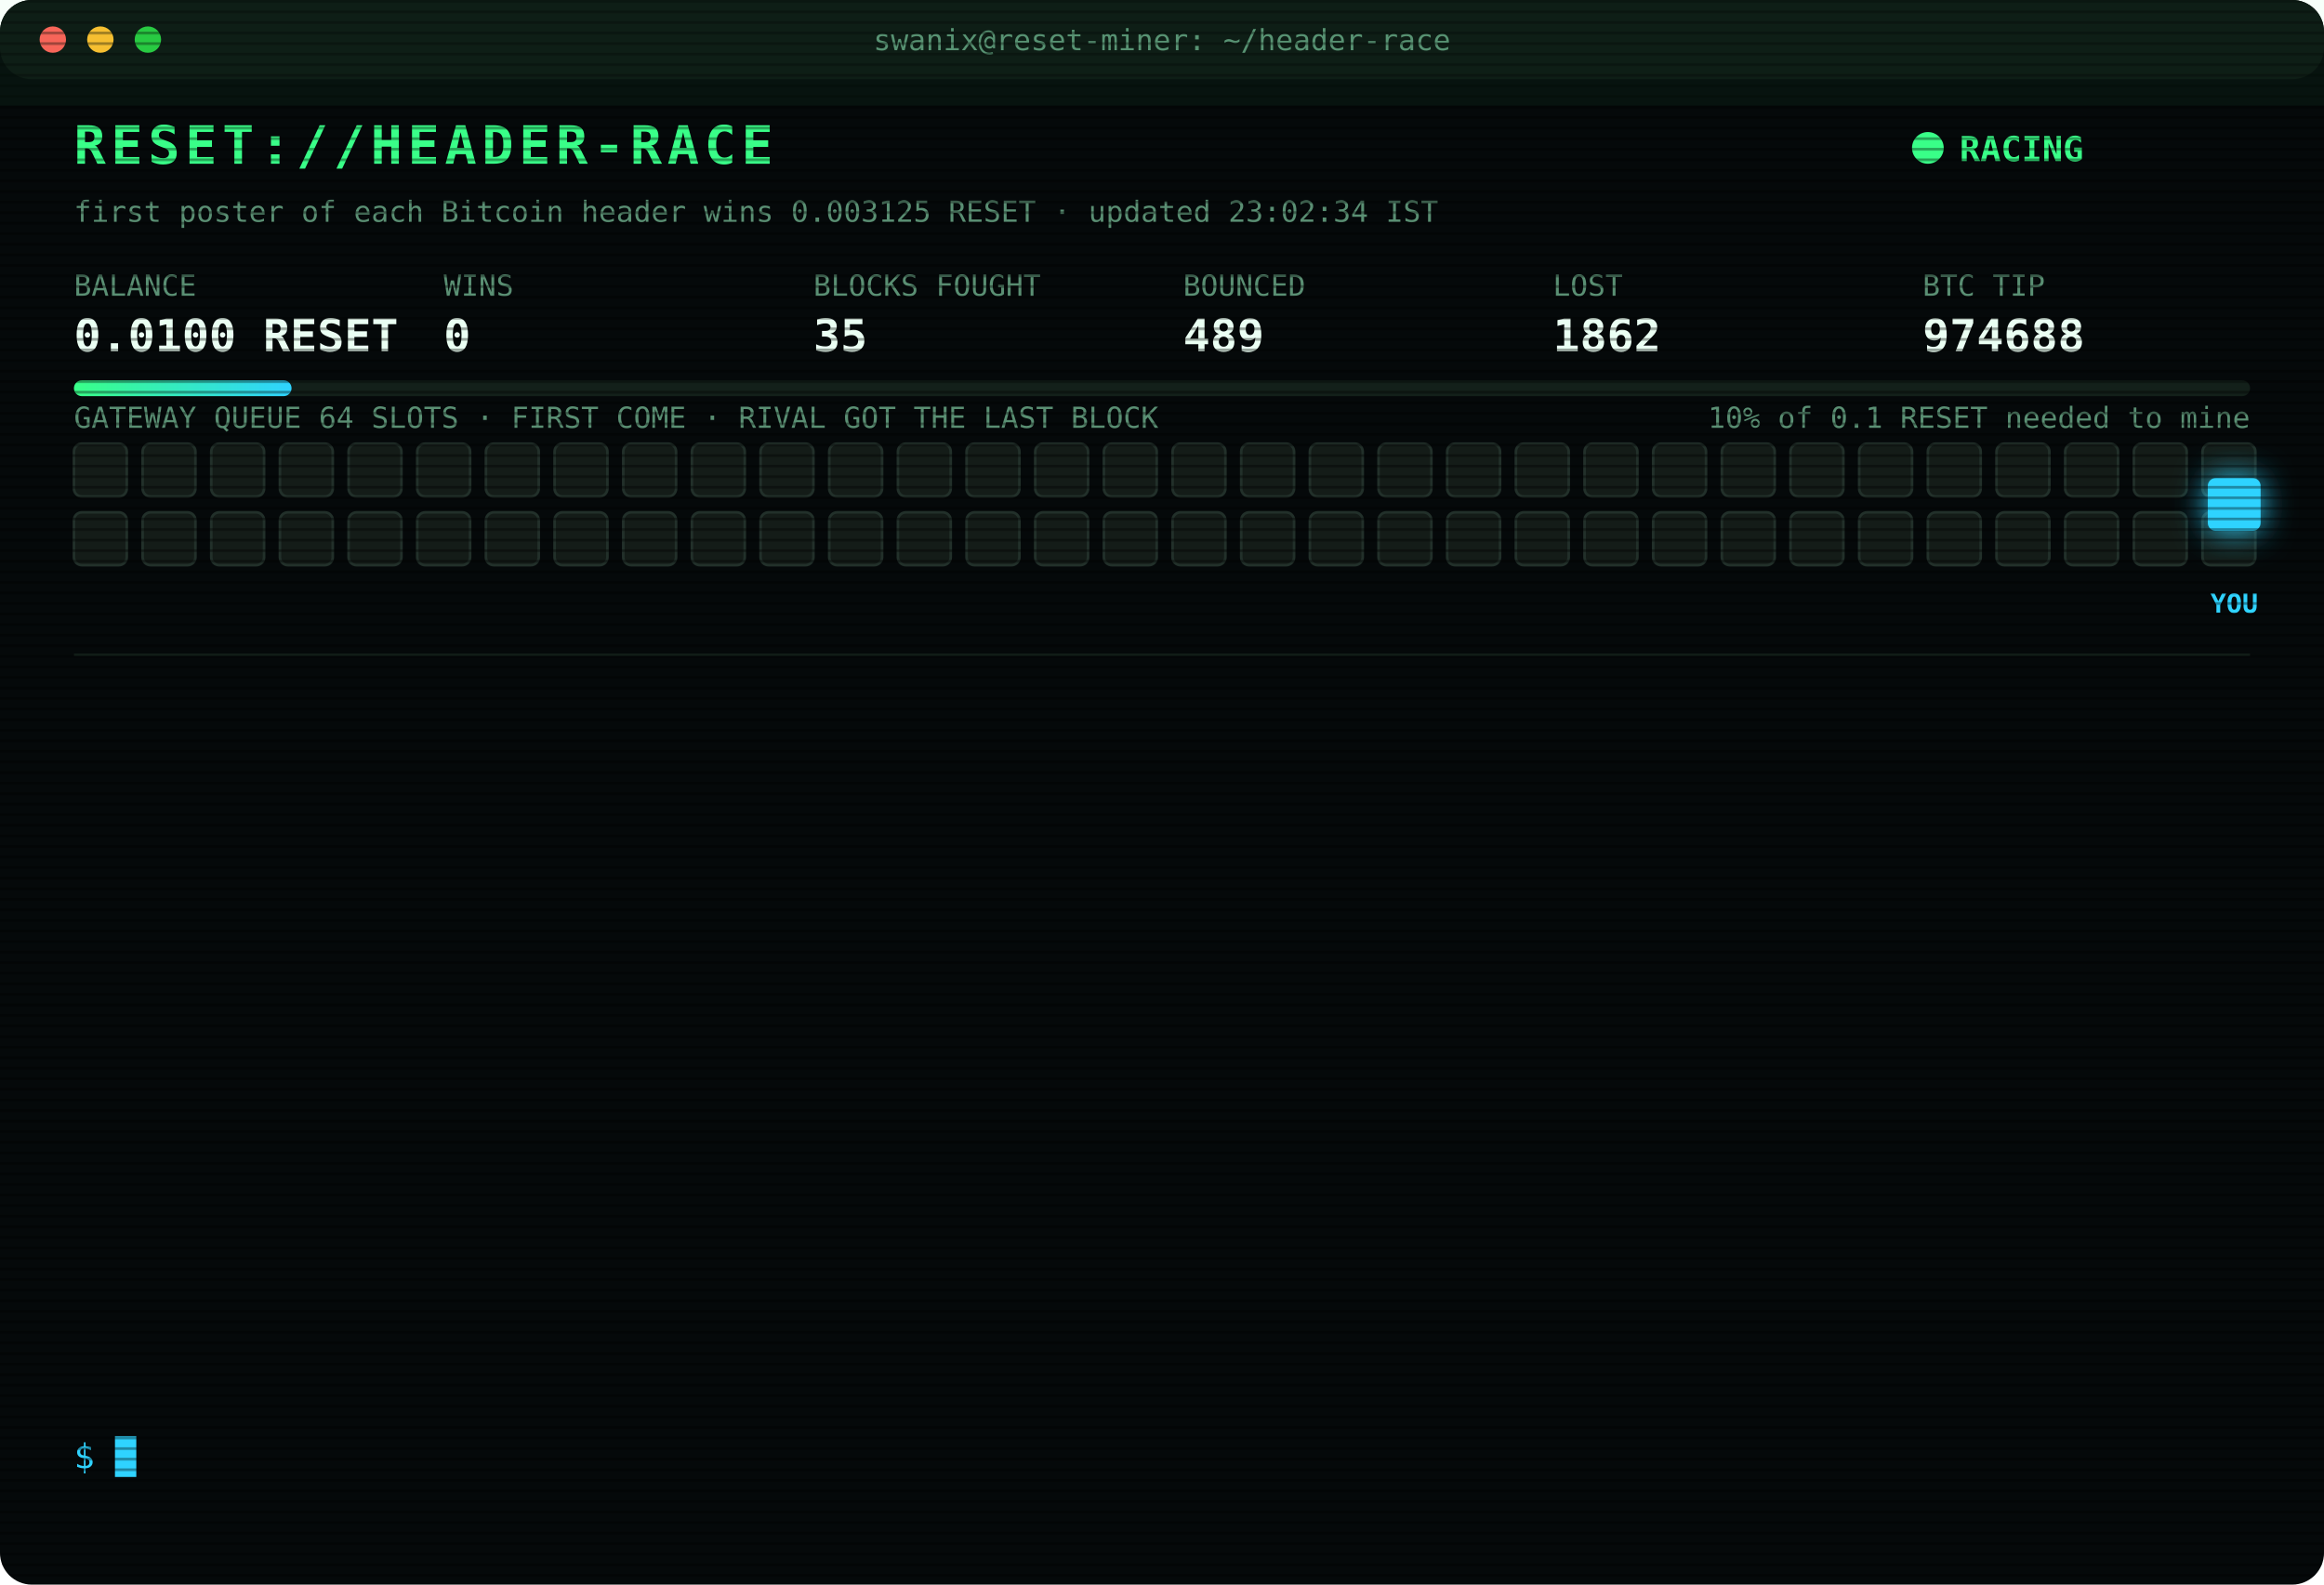
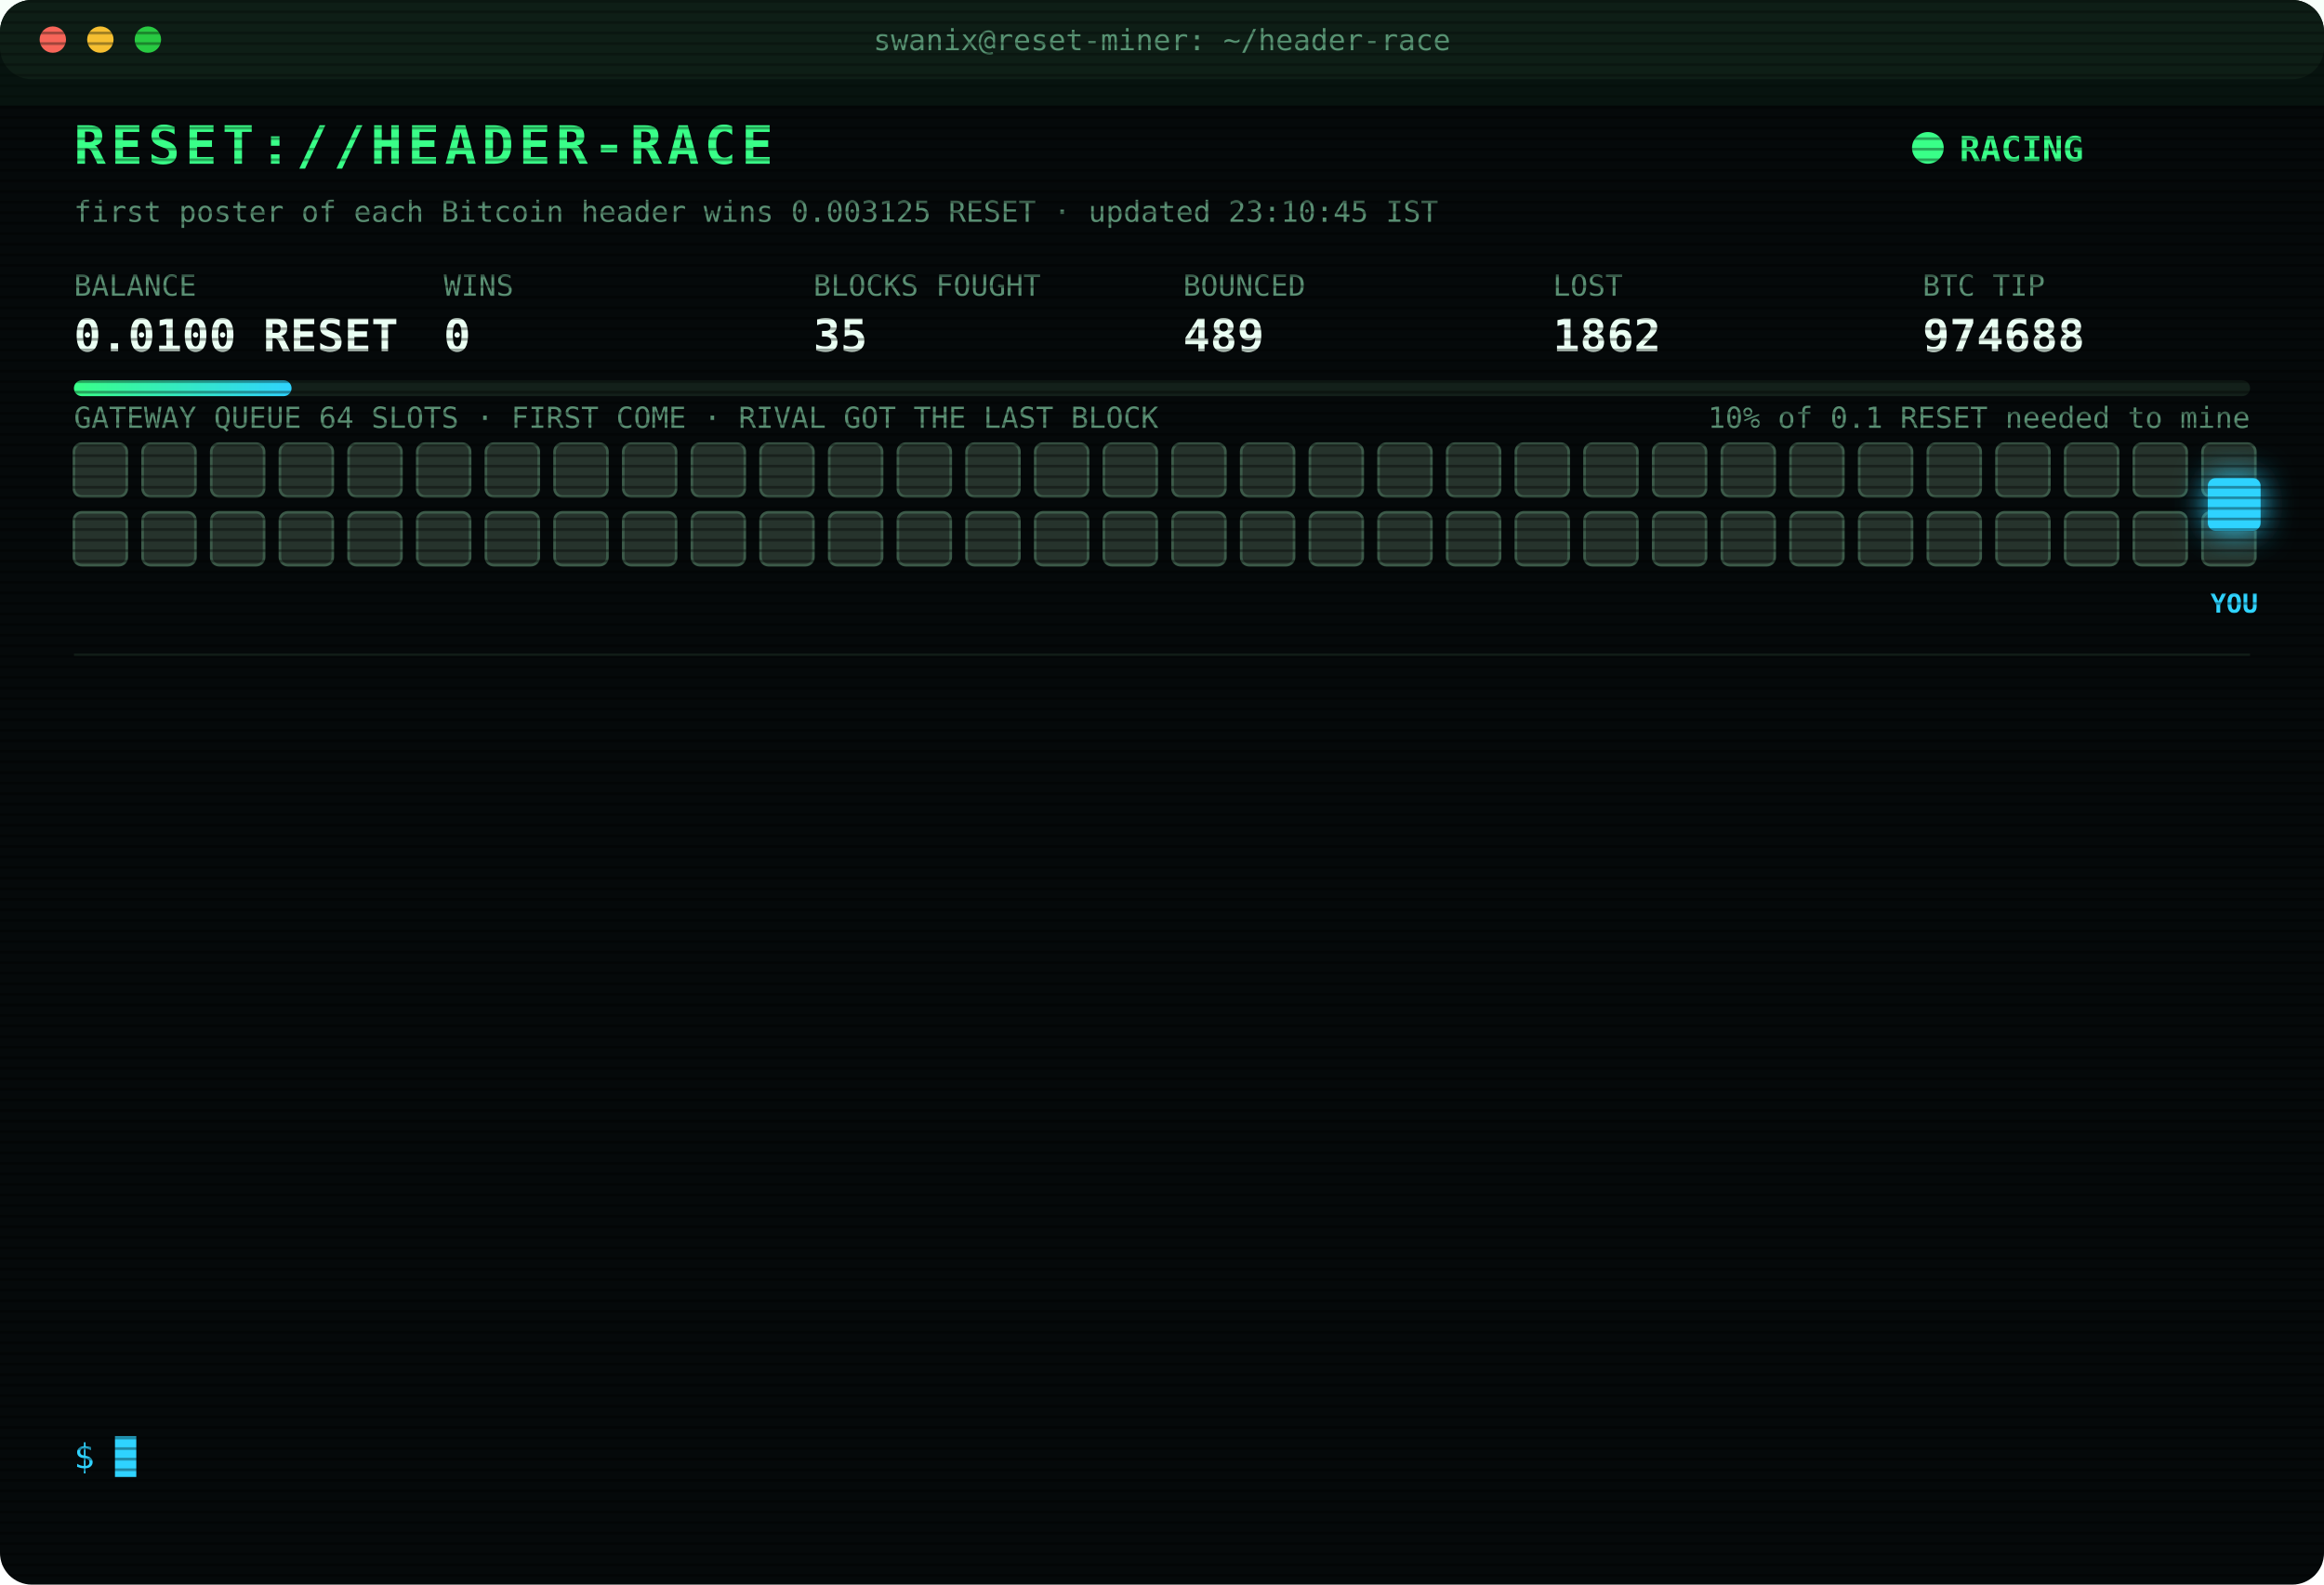
<svg xmlns="http://www.w3.org/2000/svg" width="880" height="600" viewBox="0 0 880 600" font-family="ui-monospace,SFMono-Regular,Menlo,Consolas,monospace">
  <style>
text{font-size:13px;fill:#7CFFB2}
.title{font-size:20px;font-weight:700;fill:#39FF88;letter-spacing:2px;animation:glitch 3s infinite steps(1)}
.sub{fill:#2fd3ff}.k{fill:#5a8f73;font-size:11px}.v{font-size:17px;font-weight:700;fill:#eafff3}
.ts{fill:#3f6b56}.boot{fill:#2fd3ff}.dim{fill:#5a8f73}.bad{fill:#ff4d6d}.warn{fill:#ffd23f}.mag{fill:#ff5cf0}.win{fill:#39FF88;font-weight:700}
.tag{font-size:10px;fill:#2fd3ff;font-weight:700}
.rival{fill:#26332c;stroke:#3c5a49;animation:jam 1.2s infinite alternate}
.idle{fill:#141c18;stroke:#22302a;animation:breathe 4s infinite}
.me{fill:#2fd3ff;filter:drop-shadow(0 0 6px #2fd3ff)}
.hover{animation:nudge 1.1s infinite ease-in-out}.bounce{animation:kick 1.4s infinite}
.ln{opacity:0;animation:in .4s forwards}
.cur{animation:blink 1s infinite steps(1)}
.scan{animation:scan 6s infinite linear}
.led{animation:blink 1.4s infinite}
@keyframes in{from{opacity:0;transform:translateX(-6px)}to{opacity:1;transform:none}}
@keyframes blink{50%{opacity:0}}
@keyframes jam{to{fill:#33463b}}
@keyframes breathe{50%{opacity:.4}}
@keyframes nudge{50%{transform:translateX(-10px)}}
@keyframes kick{0%,100%{transform:none}30%{transform:translateX(-14px)}55%{transform:translateX(10px) translateY(-6px)}}
@keyframes glitch{0%,92%{transform:none}93%{transform:translateX(2px);fill:#ff4d6d}95%{transform:translateX(-2px);fill:#2fd3ff}97%{transform:none}}
@keyframes scan{from{transform:translateY(-40px)}to{transform:translateY(600px)}}
</style>
  <defs>
    <pattern id="sl" width="4" height="4" patternUnits="userSpaceOnUse">
      <rect width="4" height="1" fill="#000" opacity=".35" />
    </pattern>
    <linearGradient id="bar">
      <stop offset="0" stop-color="#39FF88" />
      <stop offset="1" stop-color="#2fd3ff" />
    </linearGradient>
  </defs>
  <rect width="880" height="600" rx="12" fill="#05090a" />
  <rect width="880" height="30" rx="12" fill="#0d1512" />
  <circle cx="20" cy="15" r="5" fill="#ff5f57" />
  <circle cx="38" cy="15" r="5" fill="#febc2e" />
  <circle cx="56" cy="15" r="5" fill="#28c840" />
  <text x="440" y="19" text-anchor="middle" class="k">swanix@reset-miner: ~/header-race</text>
  <text x="28" y="62" class="title">RESET://HEADER-RACE</text>
  <circle class="led" cx="730" cy="56" r="6" fill="#39FF88" />
  <text x="742" y="61" class="win">RACING</text>
-   <text x="28" y="84" class="k">first poster of each Bitcoin header wins 0.003125 RESET · updated 23:02:34 IST</text>
+   <text x="28" y="84" class="k">first poster of each Bitcoin header wins 0.003125 RESET · updated 23:10:45 IST</text>
  <text x="28" y="112" class="k">BALANCE</text>
  <text x="28" y="133" class="v">0.0100 RESET</text>
  <text x="168" y="112" class="k">WINS</text>
  <text x="168" y="133" class="v">0</text>
  <text x="308" y="112" class="k">BLOCKS FOUGHT</text>
  <text x="308" y="133" class="v">35</text>
  <text x="448" y="112" class="k">BOUNCED</text>
  <text x="448" y="133" class="v">489</text>
  <text x="588" y="112" class="k">LOST</text>
  <text x="588" y="133" class="v">1862</text>
  <text x="728" y="112" class="k">BTC TIP</text>
  <text x="728" y="133" class="v">974688</text>
  <rect x="28" y="144" width="824" height="6" rx="3" fill="#13201a" />
  <rect x="28" y="144" width="82.4" height="6" rx="3" fill="url(#bar)" />
  <text x="852" y="162" text-anchor="end" class="k">10% of 0.1 RESET needed to mine</text>
  <text x="28" y="162" class="k">GATEWAY QUEUE 64 SLOTS · FIRST COME · RIVAL GOT THE LAST BLOCK</text>
-   <rect class="idle" x="28" y="168" width="20" height="20" rx="3" style="animation-delay:0.00s" />
-   <rect class="idle" x="54" y="168" width="20" height="20" rx="3" style="animation-delay:0.05s" />
-   <rect class="idle" x="80" y="168" width="20" height="20" rx="3" style="animation-delay:0.10s" />
-   <rect class="idle" x="106" y="168" width="20" height="20" rx="3" style="animation-delay:0.15s" />
-   <rect class="idle" x="132" y="168" width="20" height="20" rx="3" style="animation-delay:0.20s" />
-   <rect class="idle" x="158" y="168" width="20" height="20" rx="3" style="animation-delay:0.25s" />
-   <rect class="idle" x="184" y="168" width="20" height="20" rx="3" style="animation-delay:0.30s" />
-   <rect class="idle" x="210" y="168" width="20" height="20" rx="3" style="animation-delay:0.35s" />
-   <rect class="idle" x="236" y="168" width="20" height="20" rx="3" style="animation-delay:0.40s" />
-   <rect class="idle" x="262" y="168" width="20" height="20" rx="3" style="animation-delay:0.45s" />
-   <rect class="idle" x="288" y="168" width="20" height="20" rx="3" style="animation-delay:0.50s" />
-   <rect class="idle" x="314" y="168" width="20" height="20" rx="3" style="animation-delay:0.55s" />
-   <rect class="idle" x="340" y="168" width="20" height="20" rx="3" style="animation-delay:0.60s" />
-   <rect class="idle" x="366" y="168" width="20" height="20" rx="3" style="animation-delay:0.65s" />
-   <rect class="idle" x="392" y="168" width="20" height="20" rx="3" style="animation-delay:0.70s" />
-   <rect class="idle" x="418" y="168" width="20" height="20" rx="3" style="animation-delay:0.75s" />
-   <rect class="idle" x="444" y="168" width="20" height="20" rx="3" style="animation-delay:0.80s" />
-   <rect class="idle" x="470" y="168" width="20" height="20" rx="3" style="animation-delay:0.85s" />
-   <rect class="idle" x="496" y="168" width="20" height="20" rx="3" style="animation-delay:0.90s" />
-   <rect class="idle" x="522" y="168" width="20" height="20" rx="3" style="animation-delay:0.95s" />
-   <rect class="idle" x="548" y="168" width="20" height="20" rx="3" style="animation-delay:1.00s" />
-   <rect class="idle" x="574" y="168" width="20" height="20" rx="3" style="animation-delay:1.05s" />
-   <rect class="idle" x="600" y="168" width="20" height="20" rx="3" style="animation-delay:1.10s" />
-   <rect class="idle" x="626" y="168" width="20" height="20" rx="3" style="animation-delay:1.15s" />
-   <rect class="idle" x="652" y="168" width="20" height="20" rx="3" style="animation-delay:1.20s" />
-   <rect class="idle" x="678" y="168" width="20" height="20" rx="3" style="animation-delay:1.25s" />
-   <rect class="idle" x="704" y="168" width="20" height="20" rx="3" style="animation-delay:1.30s" />
-   <rect class="idle" x="730" y="168" width="20" height="20" rx="3" style="animation-delay:1.35s" />
-   <rect class="idle" x="756" y="168" width="20" height="20" rx="3" style="animation-delay:1.40s" />
-   <rect class="idle" x="782" y="168" width="20" height="20" rx="3" style="animation-delay:1.45s" />
-   <rect class="idle" x="808" y="168" width="20" height="20" rx="3" style="animation-delay:1.50s" />
-   <rect class="idle" x="834" y="168" width="20" height="20" rx="3" style="animation-delay:1.55s" />
-   <rect class="idle" x="28" y="194" width="20" height="20" rx="3" style="animation-delay:1.60s" />
-   <rect class="idle" x="54" y="194" width="20" height="20" rx="3" style="animation-delay:1.65s" />
-   <rect class="idle" x="80" y="194" width="20" height="20" rx="3" style="animation-delay:1.70s" />
-   <rect class="idle" x="106" y="194" width="20" height="20" rx="3" style="animation-delay:1.75s" />
-   <rect class="idle" x="132" y="194" width="20" height="20" rx="3" style="animation-delay:1.80s" />
-   <rect class="idle" x="158" y="194" width="20" height="20" rx="3" style="animation-delay:1.85s" />
-   <rect class="idle" x="184" y="194" width="20" height="20" rx="3" style="animation-delay:1.90s" />
-   <rect class="idle" x="210" y="194" width="20" height="20" rx="3" style="animation-delay:1.95s" />
-   <rect class="idle" x="236" y="194" width="20" height="20" rx="3" style="animation-delay:2.00s" />
-   <rect class="idle" x="262" y="194" width="20" height="20" rx="3" style="animation-delay:2.05s" />
-   <rect class="idle" x="288" y="194" width="20" height="20" rx="3" style="animation-delay:2.10s" />
-   <rect class="idle" x="314" y="194" width="20" height="20" rx="3" style="animation-delay:2.15s" />
-   <rect class="idle" x="340" y="194" width="20" height="20" rx="3" style="animation-delay:2.20s" />
-   <rect class="idle" x="366" y="194" width="20" height="20" rx="3" style="animation-delay:2.25s" />
-   <rect class="idle" x="392" y="194" width="20" height="20" rx="3" style="animation-delay:2.30s" />
-   <rect class="idle" x="418" y="194" width="20" height="20" rx="3" style="animation-delay:2.35s" />
-   <rect class="idle" x="444" y="194" width="20" height="20" rx="3" style="animation-delay:2.40s" />
-   <rect class="idle" x="470" y="194" width="20" height="20" rx="3" style="animation-delay:2.45s" />
-   <rect class="idle" x="496" y="194" width="20" height="20" rx="3" style="animation-delay:2.50s" />
-   <rect class="idle" x="522" y="194" width="20" height="20" rx="3" style="animation-delay:2.55s" />
-   <rect class="idle" x="548" y="194" width="20" height="20" rx="3" style="animation-delay:2.60s" />
-   <rect class="idle" x="574" y="194" width="20" height="20" rx="3" style="animation-delay:2.65s" />
-   <rect class="idle" x="600" y="194" width="20" height="20" rx="3" style="animation-delay:2.70s" />
-   <rect class="idle" x="626" y="194" width="20" height="20" rx="3" style="animation-delay:2.75s" />
-   <rect class="idle" x="652" y="194" width="20" height="20" rx="3" style="animation-delay:2.80s" />
-   <rect class="idle" x="678" y="194" width="20" height="20" rx="3" style="animation-delay:2.85s" />
-   <rect class="idle" x="704" y="194" width="20" height="20" rx="3" style="animation-delay:2.90s" />
-   <rect class="idle" x="730" y="194" width="20" height="20" rx="3" style="animation-delay:2.95s" />
-   <rect class="idle" x="756" y="194" width="20" height="20" rx="3" style="animation-delay:3.00s" />
-   <rect class="idle" x="782" y="194" width="20" height="20" rx="3" style="animation-delay:3.05s" />
-   <rect class="idle" x="808" y="194" width="20" height="20" rx="3" style="animation-delay:3.10s" />
-   <rect class="idle" x="834" y="194" width="20" height="20" rx="3" style="animation-delay:3.15s" />
+   <rect class="rival" x="28" y="168" width="20" height="20" rx="3" style="animation-delay:0.00s" />
+   <rect class="rival" x="54" y="168" width="20" height="20" rx="3" style="animation-delay:0.05s" />
+   <rect class="rival" x="80" y="168" width="20" height="20" rx="3" style="animation-delay:0.10s" />
+   <rect class="rival" x="106" y="168" width="20" height="20" rx="3" style="animation-delay:0.15s" />
+   <rect class="rival" x="132" y="168" width="20" height="20" rx="3" style="animation-delay:0.20s" />
+   <rect class="rival" x="158" y="168" width="20" height="20" rx="3" style="animation-delay:0.25s" />
+   <rect class="rival" x="184" y="168" width="20" height="20" rx="3" style="animation-delay:0.30s" />
+   <rect class="rival" x="210" y="168" width="20" height="20" rx="3" style="animation-delay:0.35s" />
+   <rect class="rival" x="236" y="168" width="20" height="20" rx="3" style="animation-delay:0.40s" />
+   <rect class="rival" x="262" y="168" width="20" height="20" rx="3" style="animation-delay:0.45s" />
+   <rect class="rival" x="288" y="168" width="20" height="20" rx="3" style="animation-delay:0.50s" />
+   <rect class="rival" x="314" y="168" width="20" height="20" rx="3" style="animation-delay:0.55s" />
+   <rect class="rival" x="340" y="168" width="20" height="20" rx="3" style="animation-delay:0.60s" />
+   <rect class="rival" x="366" y="168" width="20" height="20" rx="3" style="animation-delay:0.65s" />
+   <rect class="rival" x="392" y="168" width="20" height="20" rx="3" style="animation-delay:0.70s" />
+   <rect class="rival" x="418" y="168" width="20" height="20" rx="3" style="animation-delay:0.75s" />
+   <rect class="rival" x="444" y="168" width="20" height="20" rx="3" style="animation-delay:0.80s" />
+   <rect class="rival" x="470" y="168" width="20" height="20" rx="3" style="animation-delay:0.85s" />
+   <rect class="rival" x="496" y="168" width="20" height="20" rx="3" style="animation-delay:0.90s" />
+   <rect class="rival" x="522" y="168" width="20" height="20" rx="3" style="animation-delay:0.95s" />
+   <rect class="rival" x="548" y="168" width="20" height="20" rx="3" style="animation-delay:1.00s" />
+   <rect class="rival" x="574" y="168" width="20" height="20" rx="3" style="animation-delay:1.05s" />
+   <rect class="rival" x="600" y="168" width="20" height="20" rx="3" style="animation-delay:1.10s" />
+   <rect class="rival" x="626" y="168" width="20" height="20" rx="3" style="animation-delay:1.15s" />
+   <rect class="rival" x="652" y="168" width="20" height="20" rx="3" style="animation-delay:1.20s" />
+   <rect class="rival" x="678" y="168" width="20" height="20" rx="3" style="animation-delay:1.25s" />
+   <rect class="rival" x="704" y="168" width="20" height="20" rx="3" style="animation-delay:1.30s" />
+   <rect class="rival" x="730" y="168" width="20" height="20" rx="3" style="animation-delay:1.35s" />
+   <rect class="rival" x="756" y="168" width="20" height="20" rx="3" style="animation-delay:1.40s" />
+   <rect class="rival" x="782" y="168" width="20" height="20" rx="3" style="animation-delay:1.45s" />
+   <rect class="rival" x="808" y="168" width="20" height="20" rx="3" style="animation-delay:1.50s" />
+   <rect class="rival" x="834" y="168" width="20" height="20" rx="3" style="animation-delay:1.55s" />
+   <rect class="rival" x="28" y="194" width="20" height="20" rx="3" style="animation-delay:1.60s" />
+   <rect class="rival" x="54" y="194" width="20" height="20" rx="3" style="animation-delay:1.65s" />
+   <rect class="rival" x="80" y="194" width="20" height="20" rx="3" style="animation-delay:1.70s" />
+   <rect class="rival" x="106" y="194" width="20" height="20" rx="3" style="animation-delay:1.75s" />
+   <rect class="rival" x="132" y="194" width="20" height="20" rx="3" style="animation-delay:1.80s" />
+   <rect class="rival" x="158" y="194" width="20" height="20" rx="3" style="animation-delay:1.85s" />
+   <rect class="rival" x="184" y="194" width="20" height="20" rx="3" style="animation-delay:1.90s" />
+   <rect class="rival" x="210" y="194" width="20" height="20" rx="3" style="animation-delay:1.95s" />
+   <rect class="rival" x="236" y="194" width="20" height="20" rx="3" style="animation-delay:2.00s" />
+   <rect class="rival" x="262" y="194" width="20" height="20" rx="3" style="animation-delay:2.05s" />
+   <rect class="rival" x="288" y="194" width="20" height="20" rx="3" style="animation-delay:2.10s" />
+   <rect class="rival" x="314" y="194" width="20" height="20" rx="3" style="animation-delay:2.15s" />
+   <rect class="rival" x="340" y="194" width="20" height="20" rx="3" style="animation-delay:2.20s" />
+   <rect class="rival" x="366" y="194" width="20" height="20" rx="3" style="animation-delay:2.25s" />
+   <rect class="rival" x="392" y="194" width="20" height="20" rx="3" style="animation-delay:2.30s" />
+   <rect class="rival" x="418" y="194" width="20" height="20" rx="3" style="animation-delay:2.35s" />
+   <rect class="rival" x="444" y="194" width="20" height="20" rx="3" style="animation-delay:2.40s" />
+   <rect class="rival" x="470" y="194" width="20" height="20" rx="3" style="animation-delay:2.45s" />
+   <rect class="rival" x="496" y="194" width="20" height="20" rx="3" style="animation-delay:2.50s" />
+   <rect class="rival" x="522" y="194" width="20" height="20" rx="3" style="animation-delay:2.55s" />
+   <rect class="rival" x="548" y="194" width="20" height="20" rx="3" style="animation-delay:2.60s" />
+   <rect class="rival" x="574" y="194" width="20" height="20" rx="3" style="animation-delay:2.65s" />
+   <rect class="rival" x="600" y="194" width="20" height="20" rx="3" style="animation-delay:2.70s" />
+   <rect class="rival" x="626" y="194" width="20" height="20" rx="3" style="animation-delay:2.75s" />
+   <rect class="rival" x="652" y="194" width="20" height="20" rx="3" style="animation-delay:2.80s" />
+   <rect class="rival" x="678" y="194" width="20" height="20" rx="3" style="animation-delay:2.85s" />
+   <rect class="rival" x="704" y="194" width="20" height="20" rx="3" style="animation-delay:2.90s" />
+   <rect class="rival" x="730" y="194" width="20" height="20" rx="3" style="animation-delay:2.95s" />
+   <rect class="rival" x="756" y="194" width="20" height="20" rx="3" style="animation-delay:3.00s" />
+   <rect class="rival" x="782" y="194" width="20" height="20" rx="3" style="animation-delay:3.05s" />
+   <rect class="rival" x="808" y="194" width="20" height="20" rx="3" style="animation-delay:3.10s" />
+   <rect class="rival" x="834" y="194" width="20" height="20" rx="3" style="animation-delay:3.15s" />
  <g class="hover">
    <rect class="me" x="836" y="181" width="20" height="20" rx="3" />
    <text class="tag" x="846" y="232" text-anchor="middle">YOU</text>
  </g>
  <line x1="28" x2="852" y1="248" y2="248" stroke="#13201a" />
  <g class="ln" style="animation-delay:0.40s">
-     <text x="28" y="270" class="ts">18:44:18</text>
-     <text x="104" y="270" class="bad">[LOST] #974675 taken by a rival miner</text>
+     <text x="28" y="270" class="ts">19:06:25</text>
+     <text x="104" y="270" class="bad">[LOST] #974676 taken by a rival miner</text>
  </g>
  <g class="ln" style="animation-delay:0.65s">
-     <text x="28" y="292" class="ts">19:06:25</text>
-     <text x="104" y="292" class="bad">[LOST] #974676 taken by a rival miner</text>
+     <text x="28" y="292" class="ts">20:24:59</text>
+     <text x="104" y="292" class="bad">[LOST] #974677 taken by a rival miner</text>
  </g>
  <g class="ln" style="animation-delay:0.90s">
-     <text x="28" y="314" class="ts">20:24:59</text>
-     <text x="104" y="314" class="bad">[LOST] #974677 taken by a rival miner</text>
+     <text x="28" y="314" class="ts">20:43:48</text>
+     <text x="104" y="314" class="bad">[LOST] #974678 taken by a rival miner</text>
  </g>
  <g class="ln" style="animation-delay:1.15s">
-     <text x="28" y="336" class="ts">20:43:48</text>
-     <text x="104" y="336" class="bad">[LOST] #974678 taken by a rival miner</text>
+     <text x="28" y="336" class="ts">20:44:00</text>
+     <text x="104" y="336" class="bad">[LOST] #974679 taken by a rival miner</text>
  </g>
  <g class="ln" style="animation-delay:1.40s">
-     <text x="28" y="358" class="ts">20:44:00</text>
-     <text x="104" y="358" class="bad">[LOST] #974679 taken by a rival miner</text>
+     <text x="28" y="358" class="ts">21:05:35</text>
+     <text x="104" y="358" class="bad">[LOST] #974681 taken by a rival miner</text>
  </g>
  <g class="ln" style="animation-delay:1.65s">
-     <text x="28" y="380" class="ts">21:05:35</text>
-     <text x="104" y="380" class="bad">[LOST] #974681 taken by a rival miner</text>
+     <text x="28" y="380" class="ts">21:25:13</text>
+     <text x="104" y="380" class="bad">[LOST] #974682 taken by a rival miner</text>
  </g>
  <g class="ln" style="animation-delay:1.90s">
-     <text x="28" y="402" class="ts">21:25:13</text>
-     <text x="104" y="402" class="bad">[LOST] #974682 taken by a rival miner</text>
+     <text x="28" y="402" class="ts">21:41:37</text>
+     <text x="104" y="402" class="bad">[LOST] #974683 taken by a rival miner</text>
  </g>
  <g class="ln" style="animation-delay:2.15s">
-     <text x="28" y="424" class="ts">21:41:37</text>
-     <text x="104" y="424" class="bad">[LOST] #974683 taken by a rival miner</text>
+     <text x="28" y="424" class="ts">21:56:22</text>
+     <text x="104" y="424" class="bad">[LOST] #974684 taken by a rival miner</text>
  </g>
  <g class="ln" style="animation-delay:2.40s">
-     <text x="28" y="446" class="ts">21:56:22</text>
-     <text x="104" y="446" class="bad">[LOST] #974684 taken by a rival miner</text>
+     <text x="28" y="446" class="ts">22:04:44</text>
+     <text x="104" y="446" class="bad">[LOST] #974685 taken by a rival miner</text>
  </g>
  <g class="ln" style="animation-delay:2.65s">
-     <text x="28" y="468" class="ts">22:04:44</text>
-     <text x="104" y="468" class="bad">[LOST] #974685 taken by a rival miner</text>
+     <text x="28" y="468" class="ts">22:11:25</text>
+     <text x="104" y="468" class="bad">[LOST] #974686 taken by a rival miner</text>
  </g>
  <g class="ln" style="animation-delay:2.90s">
-     <text x="28" y="490" class="ts">22:11:25</text>
-     <text x="104" y="490" class="bad">[LOST] #974686 taken by a rival miner</text>
+     <text x="28" y="490" class="ts">22:37:44</text>
+     <text x="104" y="490" class="bad">[LOST] #974687 taken by a rival miner</text>
  </g>
  <g class="ln" style="animation-delay:3.15s">
-     <text x="28" y="512" class="ts">22:37:44</text>
-     <text x="104" y="512" class="bad">[LOST] #974687 taken by a rival miner</text>
+     <text x="28" y="512" class="ts">23:02:34</text>
+     <text x="104" y="512" class="bad">[LOST] #974688 taken by a rival miner</text>
  </g>
  <g class="ln" style="animation-delay:3.40s">
-     <text x="28" y="534" class="ts">23:02:34</text>
-     <text x="104" y="534" class="bad">[LOST] #974688 taken by a rival miner</text>
+     <text x="28" y="534" class="ts">23:10:45</text>
+     <text x="104" y="534" class="dim">[STINT END] calls 765 · wins 0</text>
  </g>
  <text x="28" y="556" class="sub">$ <tspan class="cur">█</tspan>
  </text>
  <rect width="880" height="600" rx="12" fill="url(#sl)" pointer-events="none" />
  <rect class="scan" width="880" height="40" fill="#39FF88" opacity=".04" />
</svg>
